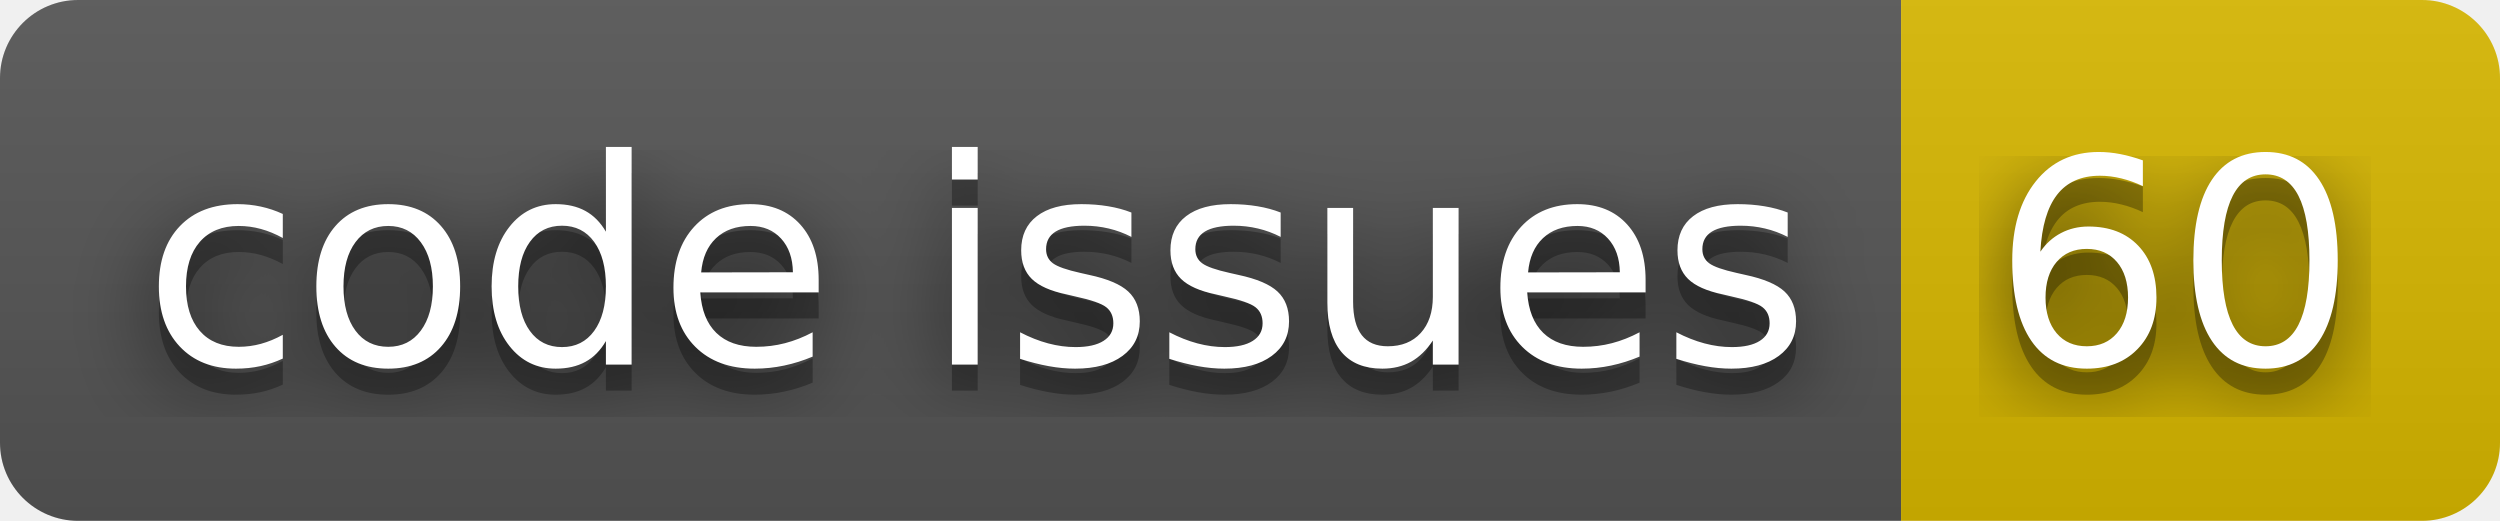
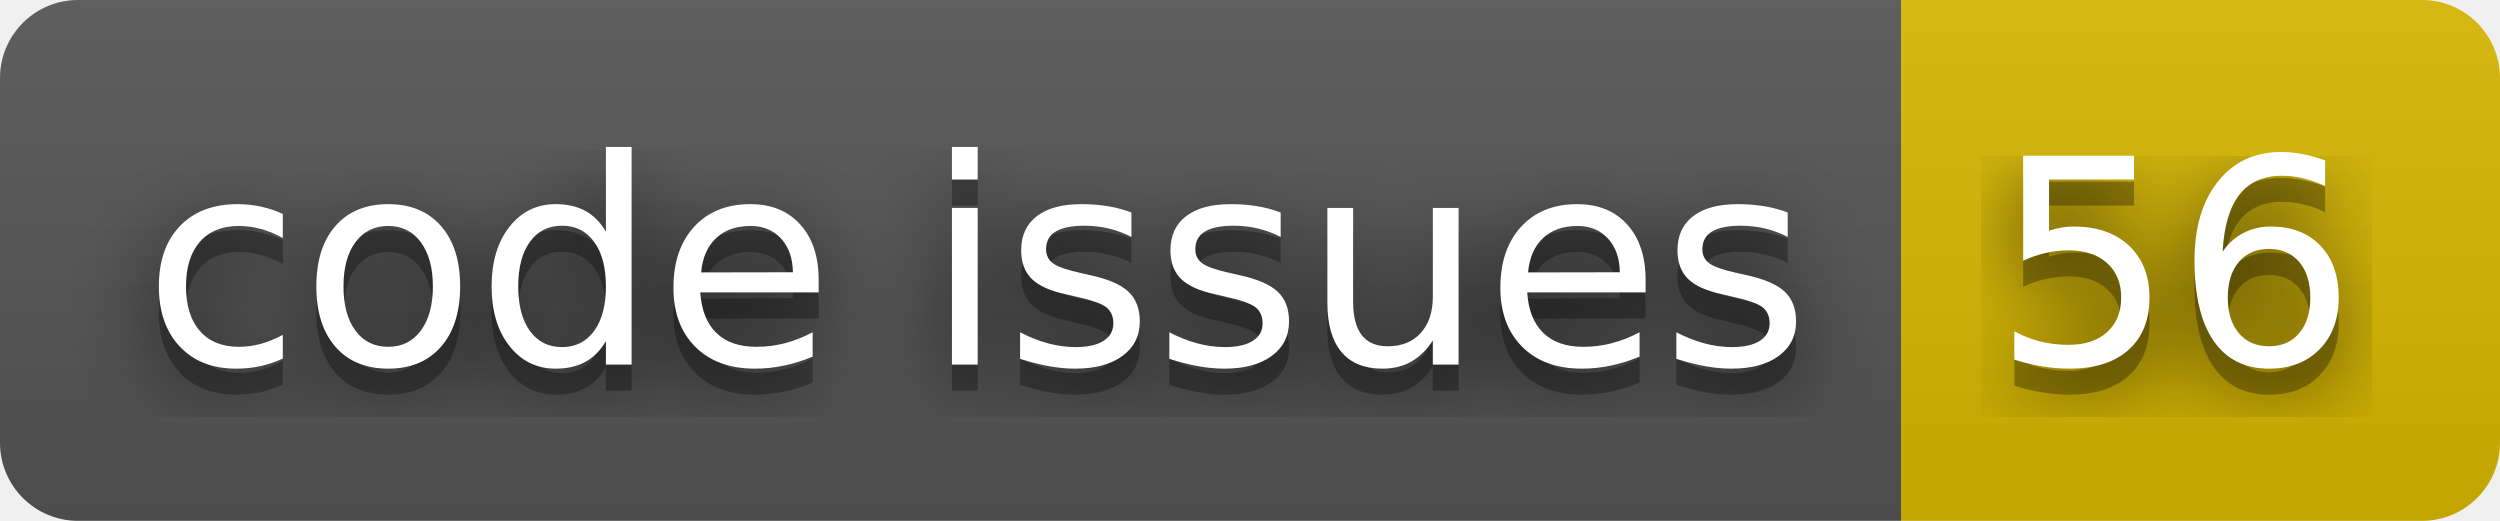
- <svg xmlns="http://www.w3.org/2000/svg" width="96" height="20" role="img" aria-label="code issues: 60">
+ <svg xmlns="http://www.w3.org/2000/svg" width="96" height="20" role="img" aria-label="code issues: 56">
  <filter id="blur">
    <feGaussianBlur stdDeviation="16" />
  </filter>
  <linearGradient id="s" x2="0" y2="100%">
    <stop offset="0" stop-color="#bbb" stop-opacity=".1" />
    <stop offset="1" stop-opacity=".1" />
  </linearGradient>
  <clipPath id="r">
    <rect width="96" height="20" rx="3" />
  </clipPath>
  <g clip-path="url(#r)">
    <rect width="73" height="20" fill="#555" />
    <rect x="73" width="23" height="20" fill="#d8b800" />
    <rect width="96" height="20" fill="url(#s)" />
  </g>
  <g fill="#fff" text-anchor="middle" font-family="Verdana,Geneva,DejaVu Sans,sans-serif" text-rendering="geometricPrecision" font-size="110">
    <g transform="scale(.1)">
      <g aria-hidden="true" fill="#010101">
        <text x="375" y="150" fill-opacity=".8" filter="url(#blur)" textLength="630">code issues</text>
        <text x="375" y="150" fill-opacity=".3" textLength="630">code issues</text>
      </g>
      <text x="375" y="140" textLength="630">code issues</text>
    </g>
    <g transform="scale(.1)">
      <g aria-hidden="true" fill="#010101">
-         <text x="835" y="150" fill-opacity=".8" filter="url(#blur)" textLength="130">60</text>
-         <text x="835" y="150" fill-opacity=".3" textLength="130">60</text>
+         <text x="835" y="150" fill-opacity=".8" filter="url(#blur)" textLength="130">56</text>
+         <text x="835" y="150" fill-opacity=".3" textLength="130">56</text>
      </g>
-       <text x="835" y="140" textLength="130">60</text>
+       <text x="835" y="140" textLength="130">56</text>
    </g>
  </g>
</svg>
